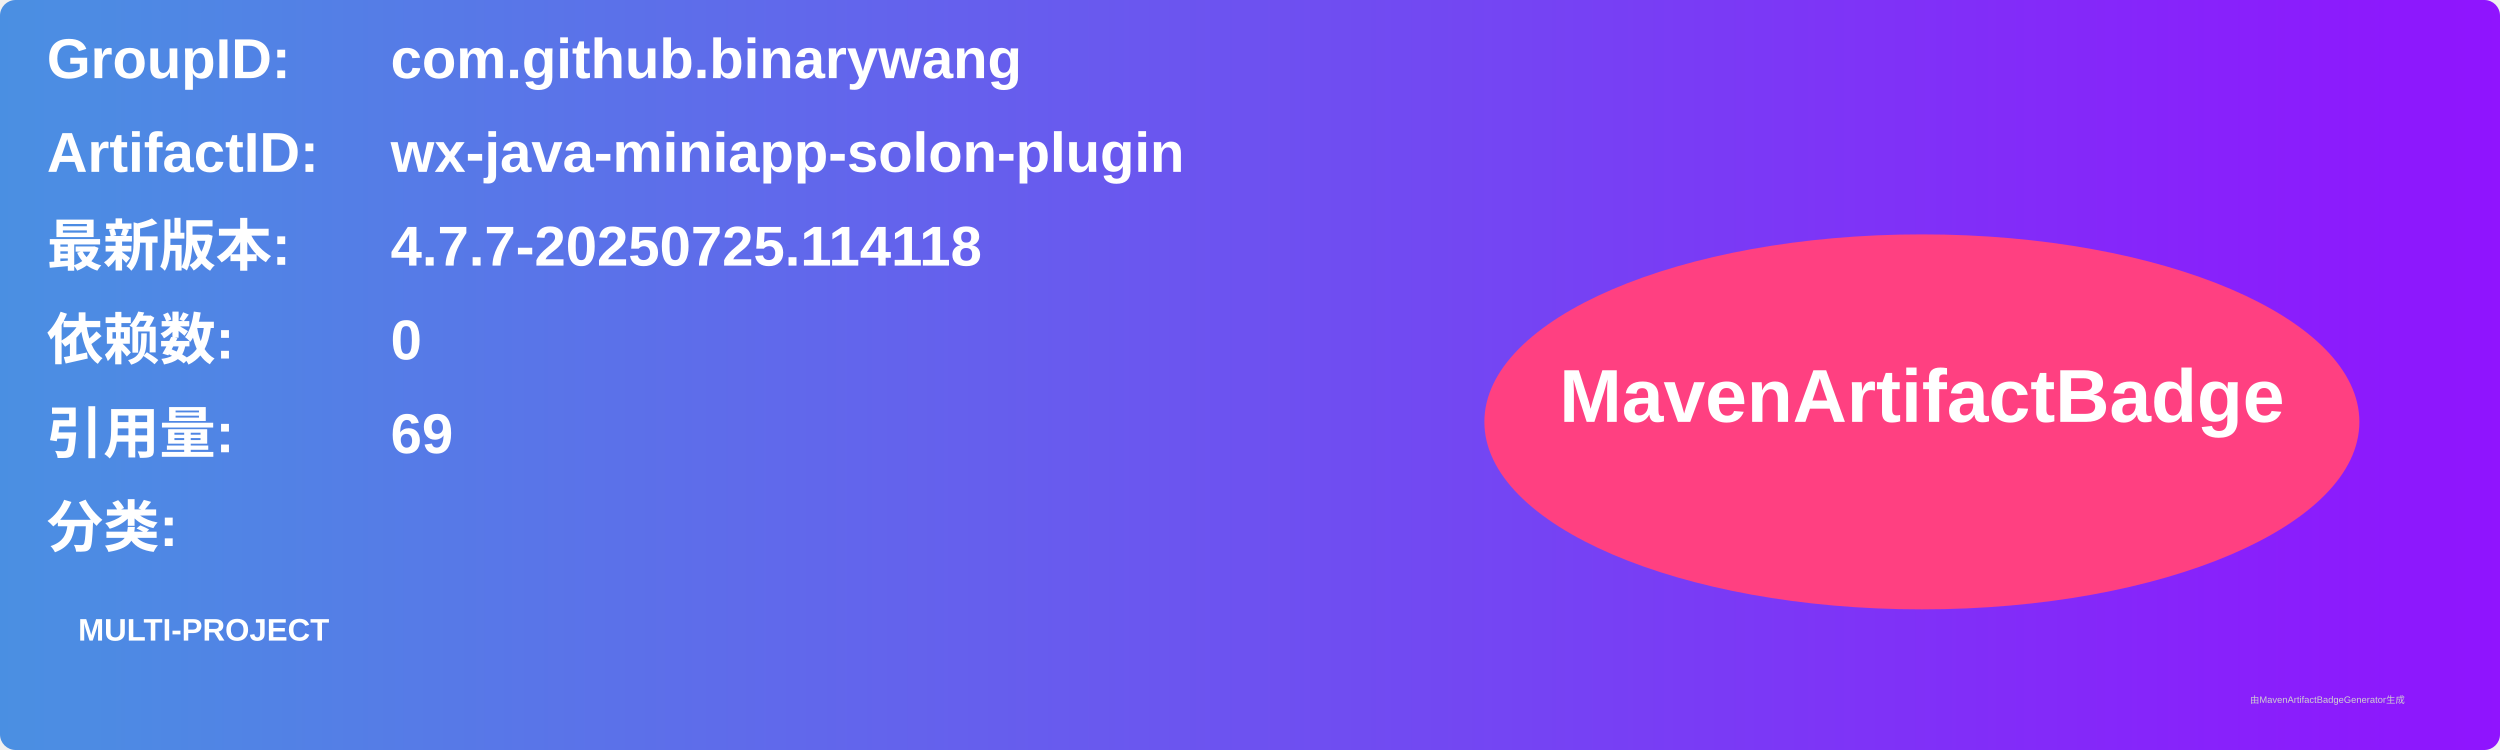
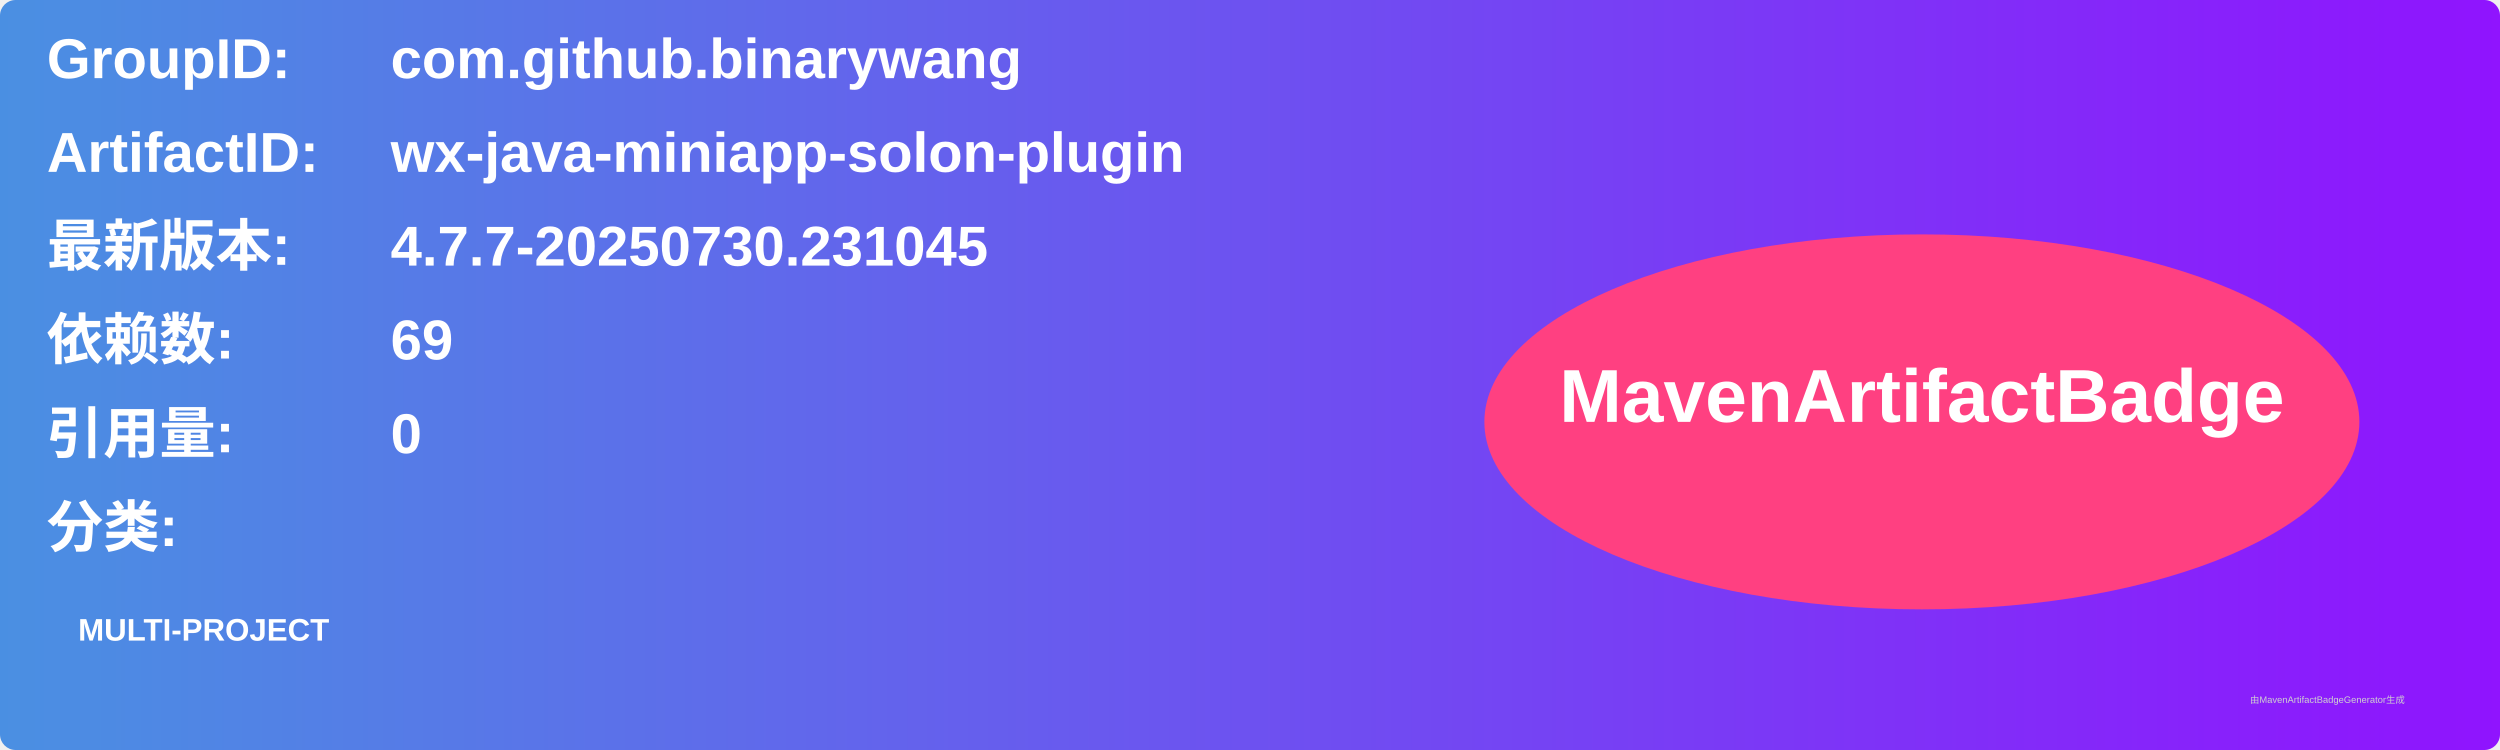
<svg xmlns="http://www.w3.org/2000/svg" width="800" height="240" viewBox="0 0 800 240">
  <linearGradient id="grad" x1="0%" y1="0%" x2="100%" y2="0%">
    <stop offset="0%" stop-color="#4a90e2" />
    <stop offset="100%" stop-color="#9013fe" />
  </linearGradient>
  <rect width="100%" height="100%" rx="5" ry="5" fill="url(#grad)" />
  <g transform="translate(15, 15)">
    <text x="0" y="10" font-family="Arial" font-size="18" fill="white" font-weight="bold" width="260">GroupID:</text>
    <text x="110" y="10" font-family="Arial" font-size="18" fill="white" font-weight="bold" width="460">com.github.binarywang</text>
    <text x="0" y="40" font-family="Arial" font-size="18" fill="white" font-weight="bold" width="260">ArtifactID:</text>
    <text x="110" y="40" font-family="Arial" font-size="18" fill="white" font-weight="bold" width="460">wx-java-miniapp-solon-plugin</text>
    <text x="0" y="70" font-family="Arial" font-size="18" fill="white" font-weight="bold">最新版本:</text>
    <text x="110" y="70" font-family="Arial" font-size="18" fill="white" font-weight="bold">
-       <tspan font-weight="bold">4.7.7-20250725.114118</tspan>
+       <tspan font-weight="bold">4.7.7-20250730.231045</tspan>
    </text>
    <text x="0" y="100" font-family="Arial" font-size="18" fill="white" font-weight="bold">依赖数: </text>
    <text x="110" y="100" font-family="Arial" font-size="18" fill="white">
-       <tspan font-weight="bold">0</tspan>
+       <tspan font-weight="bold">69</tspan>
    </text>
    <text x="0" y="130" font-family="Arial" font-size="18" fill="white" font-weight="bold">引用量: </text>
    <text x="110" y="130" font-family="Arial" font-size="18" fill="white">
-       <tspan font-weight="bold">69</tspan>
+       <tspan font-weight="bold">0</tspan>
    </text>
    <text x="0" y="160" font-family="Arial" font-size="18" fill="white" font-weight="bold">分类:</text>
    <text x="10" y="190" font-family="Arial" font-size="10" fill="white">
      <tspan font-weight="bold">MULTI-PROJECT</tspan>
    </text>
    <ellipse cx="600" cy="120" rx="140" ry="60" fill="#ff4081" />
    <text x="600" y="120" text-anchor="middle" font-family="Arial" font-size="24" fill="white" font-weight="bold">MavenArtifactBadge</text>
  </g>
  <text x="720" y="225" font-family="Arial" font-size="3" fill="#d0d0d0">由MavenArtifactBadgeGenerator生成</text>
</svg>
